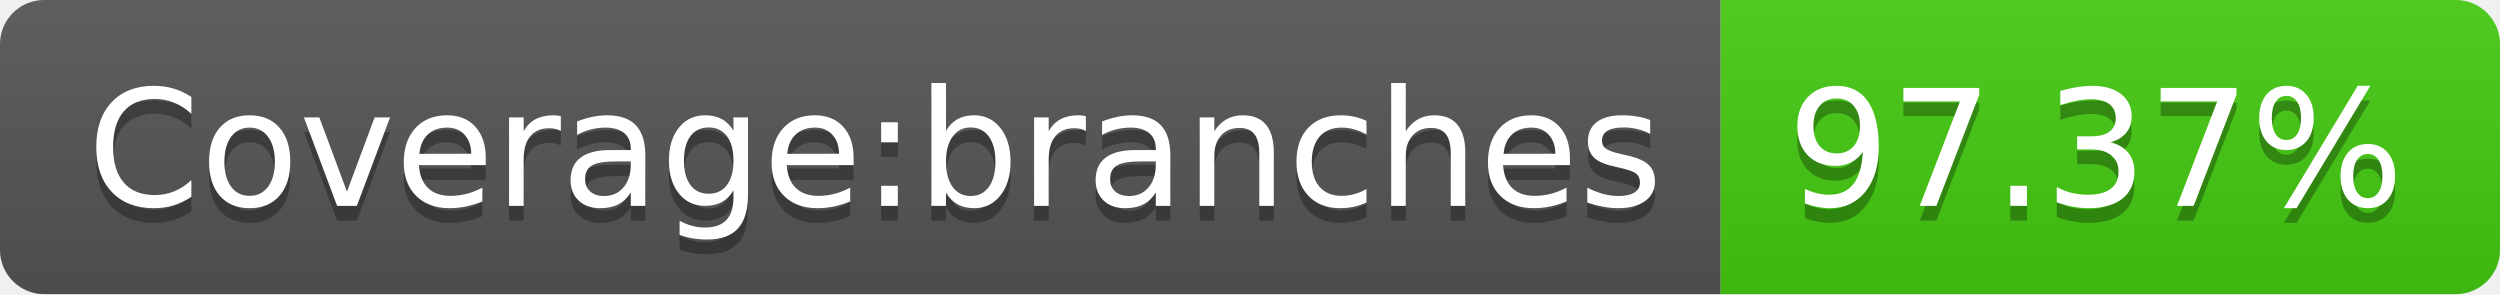
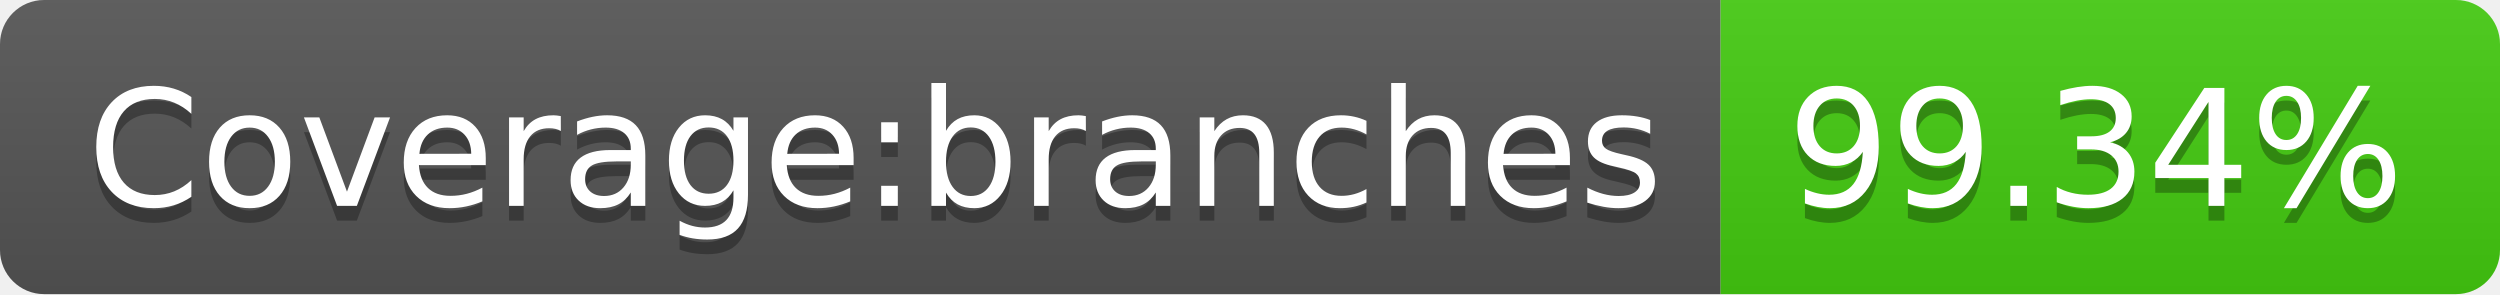
- <svg xmlns="http://www.w3.org/2000/svg" width="170" height="20" role="img" aria-label="Coverage:branches: 97.37%">
+ <svg xmlns="http://www.w3.org/2000/svg" width="170" height="20" role="img" aria-label="Coverage:branches: 99.34%">
  <linearGradient id="s" x2="0" y2="100%">
    <stop offset="0" stop-color="#bbb" stop-opacity=".1" />
    <stop offset="1" stop-opacity=".1" />
  </linearGradient>
  <clipPath id="r">
    <rect width="170" height="20" rx="3" fill="#fff" />
  </clipPath>
  <g clip-path="url(#r)">
    <rect width="117" height="20" fill="#555" />
    <rect x="117" width="53" height="20" fill="#4c1" />
    <rect width="170" height="20" fill="url(#s)" />
  </g>
  <g fill="#fff" text-anchor="middle" font-family="Verdana,Geneva,DejaVu Sans,sans-serif" text-rendering="geometricPrecision" font-size="110">
    <text aria-hidden="true" x="595" y="150" fill="#010101" fill-opacity=".3" transform="scale(.1)" textLength="1070">Coverage:branches</text>
    <text x="595" y="140" transform="scale(.1)" fill="#fff" textLength="1070">Coverage:branches</text>
-     <text aria-hidden="true" x="1425" y="150" fill="#010101" fill-opacity=".3" transform="scale(.1)" textLength="430">97.37%</text>
-     <text x="1425" y="140" transform="scale(.1)" fill="#fff" textLength="430">97.37%</text>
+     <text aria-hidden="true" x="1425" y="150" fill="#010101" fill-opacity=".3" transform="scale(.1)" textLength="430">99.34%</text>
+     <text x="1425" y="140" transform="scale(.1)" fill="#fff" textLength="430">99.34%</text>
  </g>
</svg>
